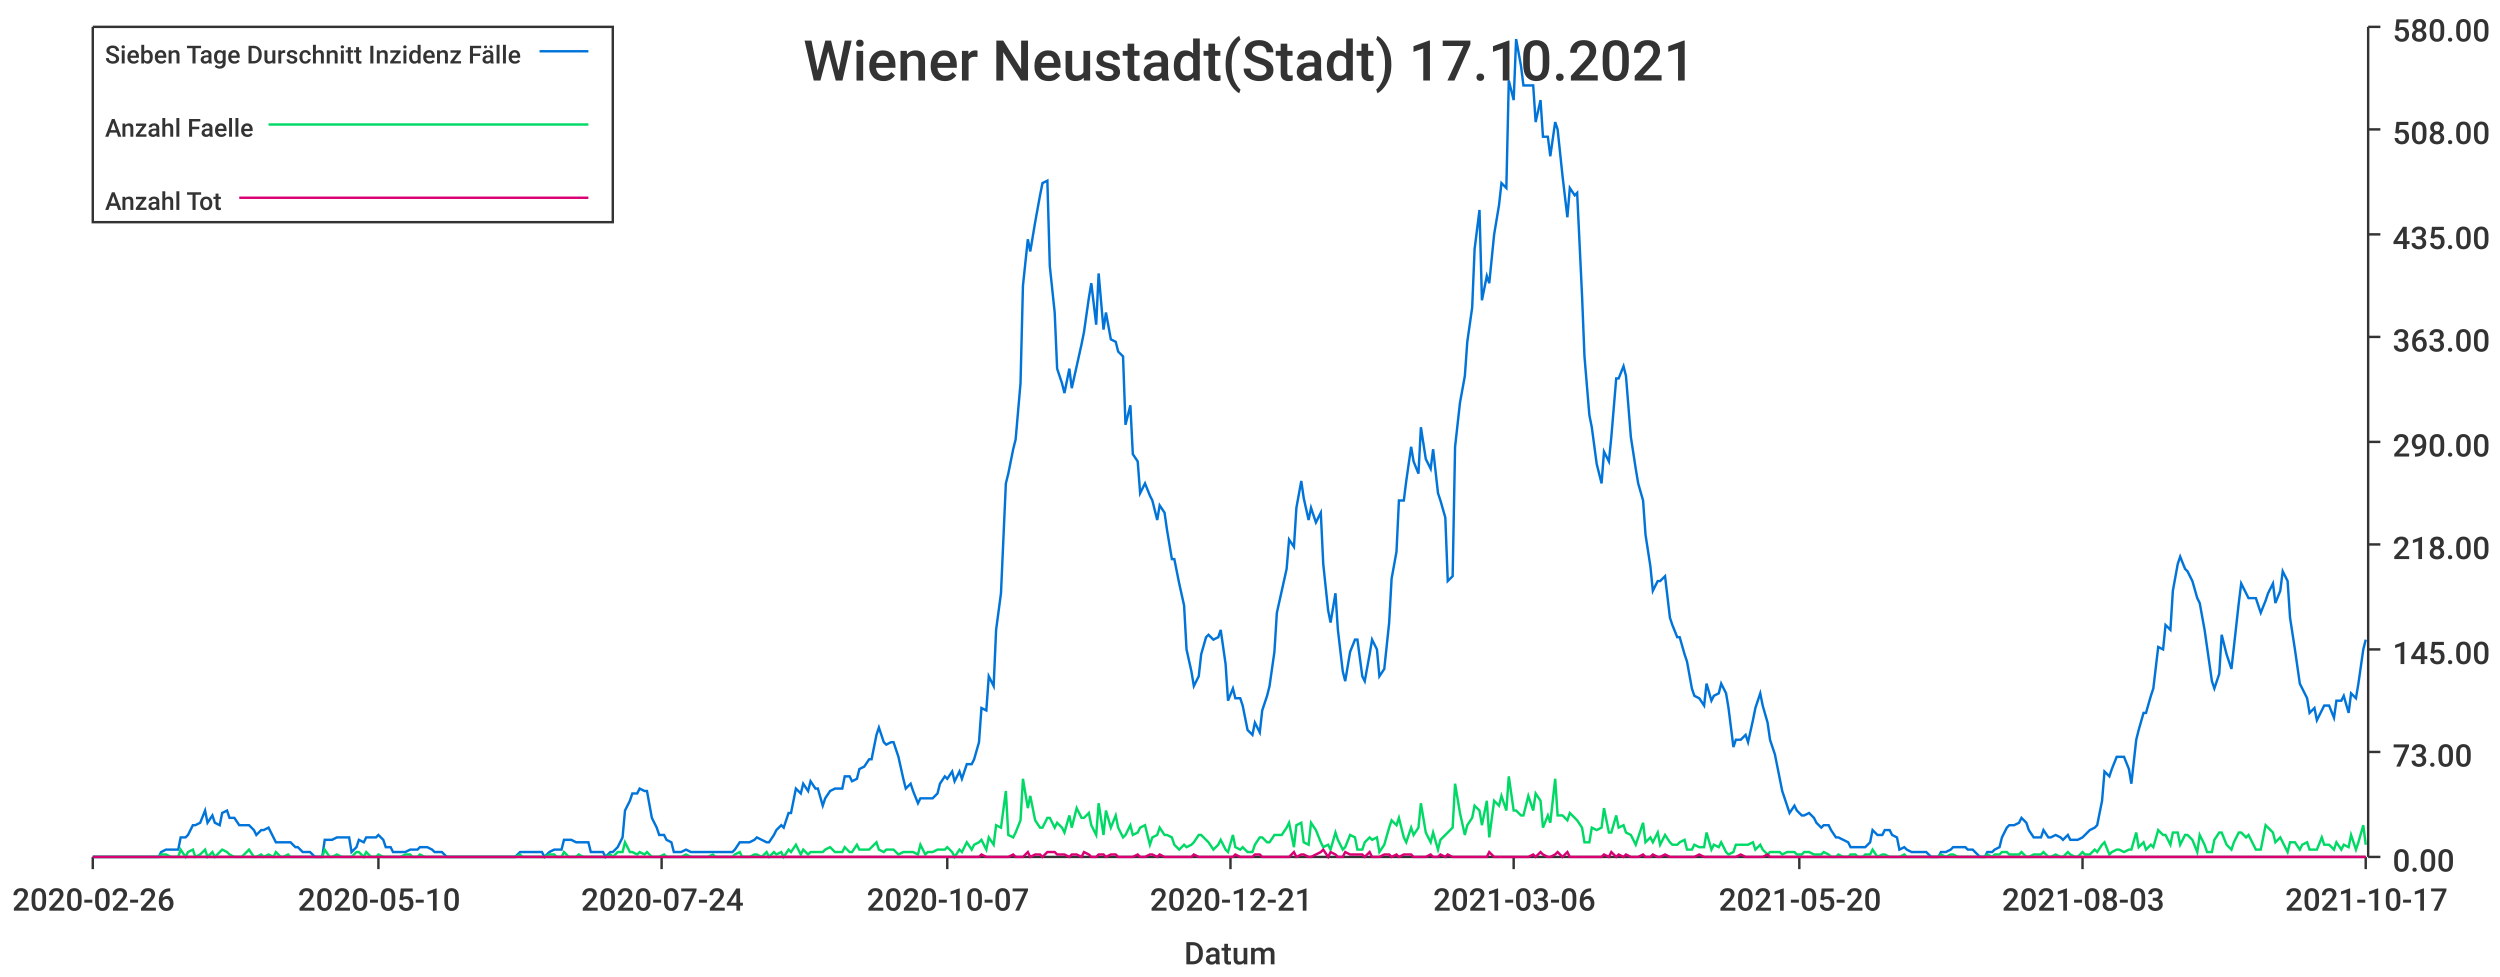
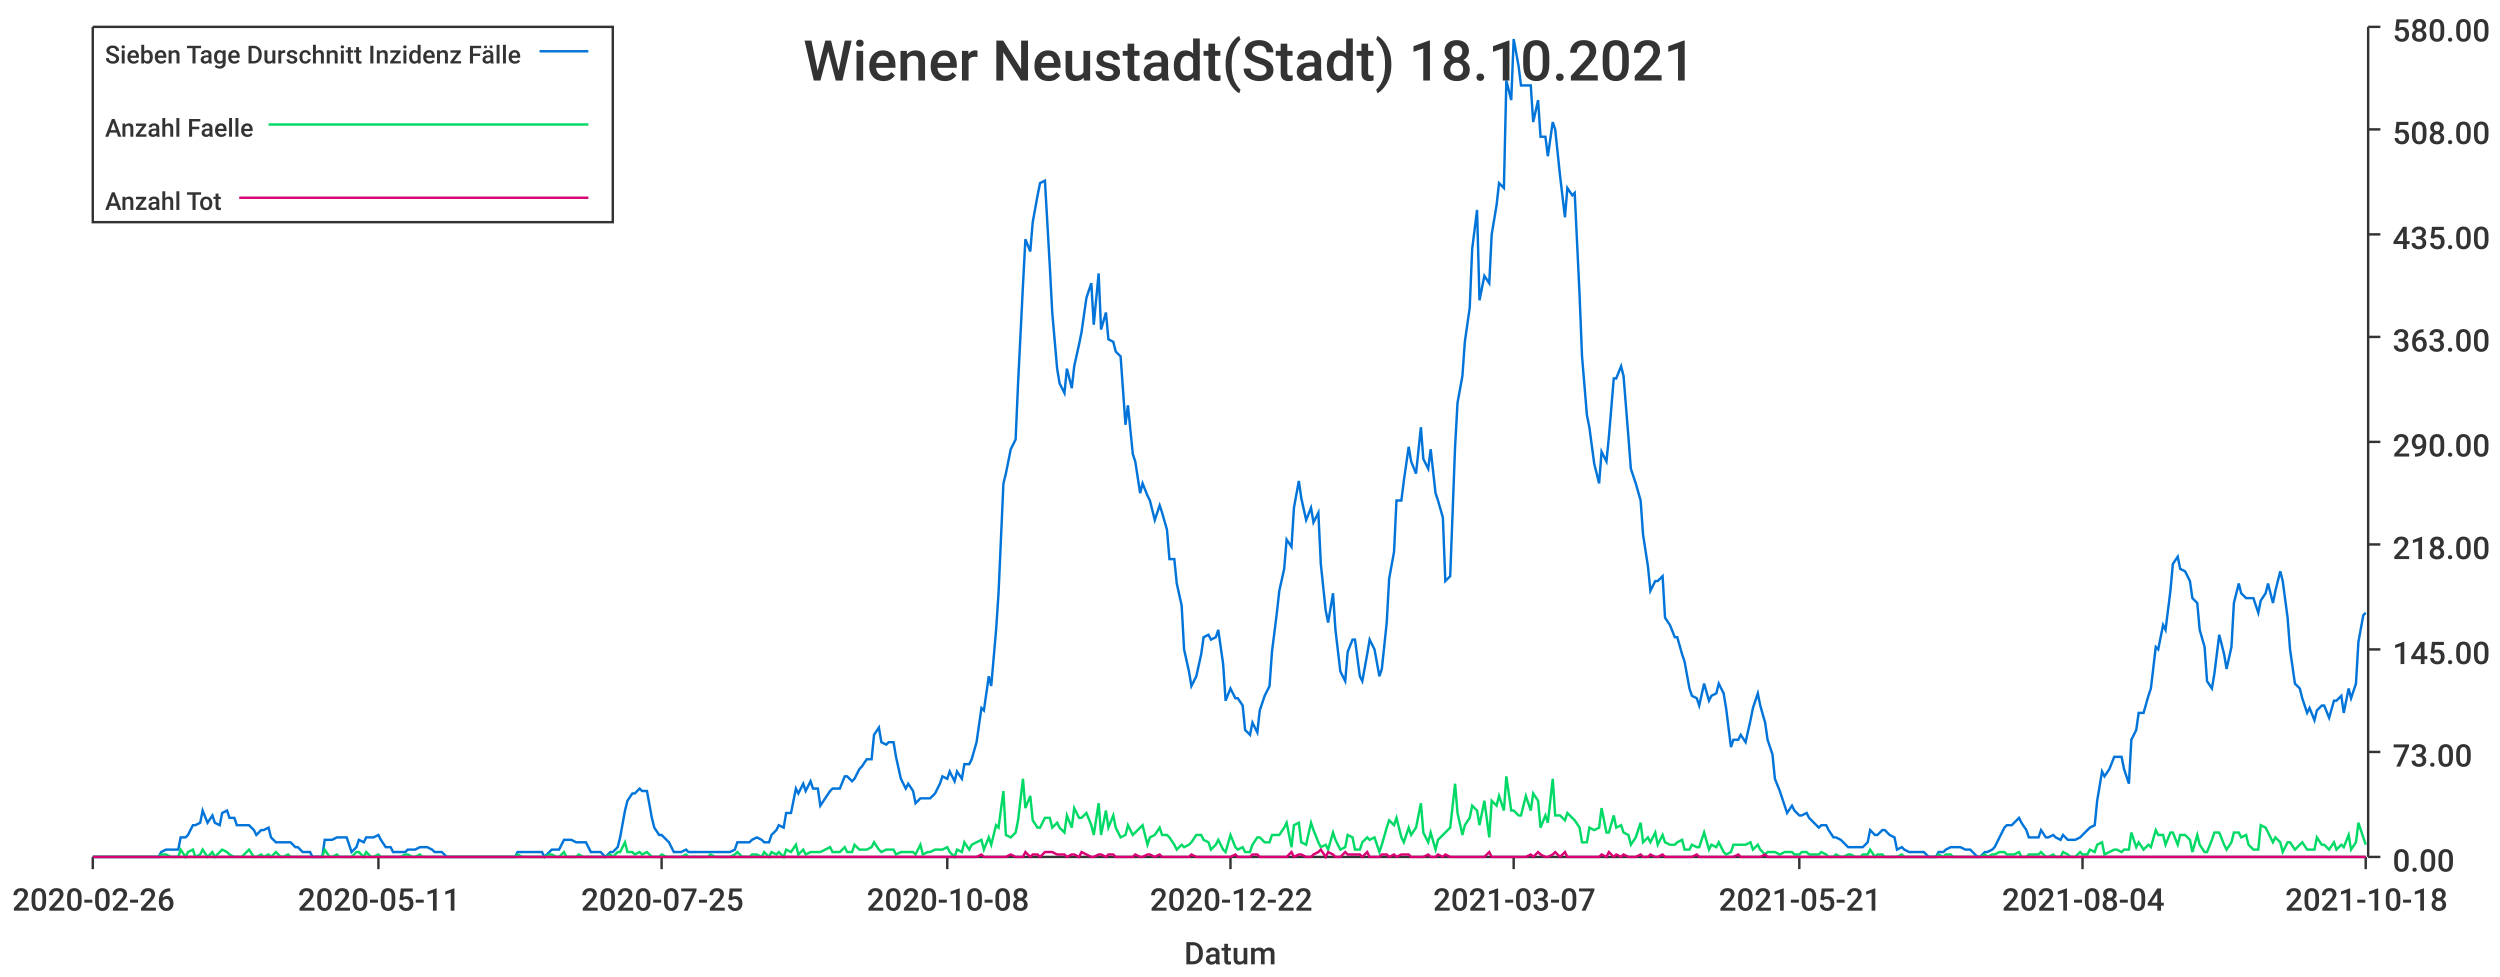
<svg xmlns="http://www.w3.org/2000/svg" width="1024" height="400">\n<path d="M 0 0 L 1024 0 L 1024 400 L 0 400 L 0 0" style="stroke-width:0;stroke:rgba(255,255,255,1.0);fill:rgba(255,255,255,1.0)" />
  <path d="M 38 11 L 969 11 L 969 351 L 38 351 L 38 11" style="stroke-width:0;stroke:rgba(255,255,255,1.0);fill:rgba(255,255,255,1.0)" />
  <path d="M 38 351 L 969 351" style="stroke-width:1;stroke:rgba(51,51,51,1.0);fill:none" />
  <path d="M 38 351 L 38 356" style="stroke-width:1;stroke:rgba(51,51,51,1.0);fill:none" />
  <text x="5" y="373" style="stroke-width:0;stroke:none;fill:rgba(51,51,51,1.0);font-size:12.8px;font-family:'Roboto Medium',sans-serif">2020-02-26</text>
  <path d="M 155 351 L 155 356" style="stroke-width:1;stroke:rgba(51,51,51,1.0);fill:none" />
-   <text x="122" y="373" style="stroke-width:0;stroke:none;fill:rgba(51,51,51,1.0);font-size:12.8px;font-family:'Roboto Medium',sans-serif">2020-05-10</text>
+   <text x="122" y="373" style="stroke-width:0;stroke:none;fill:rgba(51,51,51,1.0);font-size:12.8px;font-family:'Roboto Medium',sans-serif">2020-05-11</text>
  <path d="M 271 351 L 271 356" style="stroke-width:1;stroke:rgba(51,51,51,1.0);fill:none" />
-   <text x="238" y="373" style="stroke-width:0;stroke:none;fill:rgba(51,51,51,1.0);font-size:12.8px;font-family:'Roboto Medium',sans-serif">2020-07-24</text>
+   <text x="238" y="373" style="stroke-width:0;stroke:none;fill:rgba(51,51,51,1.0);font-size:12.8px;font-family:'Roboto Medium',sans-serif">2020-07-25</text>
  <path d="M 388 351 L 388 356" style="stroke-width:1;stroke:rgba(51,51,51,1.0);fill:none" />
-   <text x="355" y="373" style="stroke-width:0;stroke:none;fill:rgba(51,51,51,1.0);font-size:12.8px;font-family:'Roboto Medium',sans-serif">2020-10-07</text>
+   <text x="355" y="373" style="stroke-width:0;stroke:none;fill:rgba(51,51,51,1.0);font-size:12.8px;font-family:'Roboto Medium',sans-serif">2020-10-08</text>
  <path d="M 504 351 L 504 356" style="stroke-width:1;stroke:rgba(51,51,51,1.0);fill:none" />
-   <text x="471" y="373" style="stroke-width:0;stroke:none;fill:rgba(51,51,51,1.0);font-size:12.8px;font-family:'Roboto Medium',sans-serif">2020-12-21</text>
+   <text x="471" y="373" style="stroke-width:0;stroke:none;fill:rgba(51,51,51,1.0);font-size:12.8px;font-family:'Roboto Medium',sans-serif">2020-12-22</text>
  <path d="M 620 351 L 620 356" style="stroke-width:1;stroke:rgba(51,51,51,1.0);fill:none" />
-   <text x="587" y="373" style="stroke-width:0;stroke:none;fill:rgba(51,51,51,1.0);font-size:12.8px;font-family:'Roboto Medium',sans-serif">2021-03-06</text>
+   <text x="587" y="373" style="stroke-width:0;stroke:none;fill:rgba(51,51,51,1.0);font-size:12.8px;font-family:'Roboto Medium',sans-serif">2021-03-07</text>
  <path d="M 737 351 L 737 356" style="stroke-width:1;stroke:rgba(51,51,51,1.0);fill:none" />
-   <text x="704" y="373" style="stroke-width:0;stroke:none;fill:rgba(51,51,51,1.0);font-size:12.8px;font-family:'Roboto Medium',sans-serif">2021-05-20</text>
+   <text x="704" y="373" style="stroke-width:0;stroke:none;fill:rgba(51,51,51,1.0);font-size:12.8px;font-family:'Roboto Medium',sans-serif">2021-05-21</text>
  <path d="M 853 351 L 853 356" style="stroke-width:1;stroke:rgba(51,51,51,1.0);fill:none" />
-   <text x="820" y="373" style="stroke-width:0;stroke:none;fill:rgba(51,51,51,1.0);font-size:12.8px;font-family:'Roboto Medium',sans-serif">2021-08-03</text>
+   <text x="820" y="373" style="stroke-width:0;stroke:none;fill:rgba(51,51,51,1.0);font-size:12.8px;font-family:'Roboto Medium',sans-serif">2021-08-04</text>
  <path d="M 969 351 L 969 356" style="stroke-width:1;stroke:rgba(51,51,51,1.0);fill:none" />
-   <text x="936" y="373" style="stroke-width:0;stroke:none;fill:rgba(51,51,51,1.0);font-size:12.8px;font-family:'Roboto Medium',sans-serif">2021-10-17</text>
+   <text x="936" y="373" style="stroke-width:0;stroke:none;fill:rgba(51,51,51,1.0);font-size:12.8px;font-family:'Roboto Medium',sans-serif">2021-10-18</text>
  <text x="485" y="395" style="stroke-width:0;stroke:none;fill:rgba(51,51,51,1.0);font-size:12.8px;font-family:'Roboto Medium',sans-serif">Datum</text>
  <path d="M 970 351 L 970 11" style="stroke-width:1;stroke:rgba(51,51,51,1.0);fill:none" />
  <path d="M 970 351 L 975 351" style="stroke-width:1;stroke:rgba(51,51,51,1.0);fill:none" />
  <text x="980" y="357" style="stroke-width:0;stroke:none;fill:rgba(51,51,51,1.0);font-size:12.8px;font-family:'Roboto Medium',sans-serif">0.00</text>
  <path d="M 970 308 L 975 308" style="stroke-width:1;stroke:rgba(51,51,51,1.0);fill:none" />
  <text x="980" y="314" style="stroke-width:0;stroke:none;fill:rgba(51,51,51,1.0);font-size:12.8px;font-family:'Roboto Medium',sans-serif">73.00</text>
  <path d="M 970 266 L 975 266" style="stroke-width:1;stroke:rgba(51,51,51,1.0);fill:none" />
  <text x="980" y="272" style="stroke-width:0;stroke:none;fill:rgba(51,51,51,1.0);font-size:12.8px;font-family:'Roboto Medium',sans-serif">145.00</text>
  <path d="M 970 223 L 975 223" style="stroke-width:1;stroke:rgba(51,51,51,1.0);fill:none" />
  <text x="980" y="229" style="stroke-width:0;stroke:none;fill:rgba(51,51,51,1.0);font-size:12.8px;font-family:'Roboto Medium',sans-serif">218.00</text>
  <path d="M 970 181 L 975 181" style="stroke-width:1;stroke:rgba(51,51,51,1.0);fill:none" />
  <text x="980" y="187" style="stroke-width:0;stroke:none;fill:rgba(51,51,51,1.0);font-size:12.8px;font-family:'Roboto Medium',sans-serif">290.00</text>
  <path d="M 970 138 L 975 138" style="stroke-width:1;stroke:rgba(51,51,51,1.0);fill:none" />
  <text x="980" y="144" style="stroke-width:0;stroke:none;fill:rgba(51,51,51,1.0);font-size:12.8px;font-family:'Roboto Medium',sans-serif">363.00</text>
  <path d="M 970 96 L 975 96" style="stroke-width:1;stroke:rgba(51,51,51,1.0);fill:none" />
  <text x="980" y="102" style="stroke-width:0;stroke:none;fill:rgba(51,51,51,1.0);font-size:12.8px;font-family:'Roboto Medium',sans-serif">435.00</text>
  <path d="M 970 53 L 975 53" style="stroke-width:1;stroke:rgba(51,51,51,1.0);fill:none" />
  <text x="980" y="59" style="stroke-width:0;stroke:none;fill:rgba(51,51,51,1.0);font-size:12.8px;font-family:'Roboto Medium',sans-serif">508.00</text>
  <path d="M 970 11 L 975 11" style="stroke-width:1;stroke:rgba(51,51,51,1.0);fill:none" />
  <text x="980" y="17" style="stroke-width:0;stroke:none;fill:rgba(51,51,51,1.0);font-size:12.8px;font-family:'Roboto Medium',sans-serif">580.00</text>
-   <path d="M 38 351 L 40 351 L 42 351 L 43 351 L 45 351 L 46 351 L 48 351 L 49 351 L 51 351 L 52 351 L 54 351 L 56 351 L 57 351 L 59 351 L 60 351 L 62 351 L 63 351 L 65 351 L 66 349 L 68 348 L 70 348 L 71 348 L 73 348 L 74 343 L 76 343 L 77 342 L 79 338 L 80 338 L 82 337 L 84 332 L 85 337 L 87 334 L 88 337 L 90 338 L 91 333 L 93 332 L 94 335 L 96 335 L 98 338 L 99 338 L 101 338 L 102 338 L 104 340 L 105 342 L 107 340 L 108 340 L 110 339 L 112 343 L 113 345 L 115 345 L 116 345 L 118 345 L 119 345 L 121 347 L 122 347 L 124 349 L 126 349 L 127 349 L 129 351 L 130 351 L 132 351 L 133 344 L 135 344 L 136 344 L 138 343 L 140 343 L 141 343 L 143 343 L 144 349 L 146 347 L 147 344 L 149 345 L 150 343 L 152 343 L 154 343 L 155 342 L 157 344 L 158 347 L 160 347 L 161 349 L 163 349 L 164 349 L 166 349 L 168 348 L 169 348 L 171 348 L 172 347 L 174 347 L 175 347 L 177 348 L 178 349 L 180 349 L 181 349 L 183 351 L 185 351 L 186 351 L 188 351 L 189 351 L 191 351 L 192 351 L 194 351 L 195 351 L 197 351 L 199 351 L 200 351 L 202 351 L 203 351 L 205 351 L 206 351 L 208 351 L 209 351 L 211 351 L 213 349 L 214 349 L 216 349 L 217 349 L 219 349 L 220 349 L 222 349 L 223 351 L 225 349 L 227 348 L 228 348 L 230 348 L 231 344 L 233 344 L 234 344 L 236 345 L 237 345 L 239 345 L 241 345 L 242 349 L 244 349 L 245 349 L 247 349 L 248 351 L 250 349 L 251 349 L 253 347 L 255 343 L 256 332 L 258 328 L 259 325 L 261 325 L 262 323 L 264 324 L 265 324 L 267 335 L 269 339 L 270 342 L 272 342 L 273 344 L 275 345 L 276 349 L 278 349 L 279 349 L 281 348 L 283 349 L 284 349 L 286 349 L 287 349 L 289 349 L 290 349 L 292 349 L 293 349 L 295 349 L 297 349 L 298 349 L 300 349 L 301 348 L 303 345 L 304 345 L 306 345 L 307 345 L 309 344 L 310 343 L 312 344 L 314 345 L 315 345 L 317 342 L 318 340 L 320 338 L 321 339 L 323 333 L 324 333 L 326 323 L 328 325 L 329 321 L 331 324 L 332 320 L 334 323 L 335 323 L 337 330 L 338 327 L 340 324 L 342 323 L 343 323 L 345 323 L 346 318 L 348 318 L 349 320 L 351 319 L 352 315 L 354 314 L 356 311 L 357 311 L 359 301 L 360 298 L 362 304 L 363 305 L 365 304 L 366 304 L 368 310 L 370 319 L 371 323 L 373 321 L 374 324 L 376 329 L 377 327 L 379 327 L 380 327 L 382 327 L 384 325 L 385 321 L 387 318 L 388 319 L 390 316 L 391 320 L 393 316 L 394 319 L 396 313 L 398 313 L 399 311 L 401 304 L 402 290 L 404 291 L 405 277 L 407 281 L 408 258 L 410 243 L 412 198 L 413 194 L 415 184 L 416 180 L 418 157 L 419 117 L 421 98 L 422 103 L 424 91 L 426 80 L 427 75 L 429 74 L 430 109 L 432 128 L 433 151 L 435 157 L 436 161 L 438 151 L 439 159 L 441 150 L 443 141 L 444 136 L 446 122 L 447 116 L 449 133 L 450 112 L 452 135 L 453 128 L 455 139 L 457 140 L 458 144 L 460 146 L 461 174 L 463 166 L 464 186 L 466 189 L 467 202 L 469 198 L 471 203 L 472 205 L 474 213 L 475 207 L 477 210 L 478 217 L 480 229 L 481 229 L 483 239 L 485 248 L 486 266 L 488 275 L 489 281 L 491 277 L 492 268 L 494 261 L 495 260 L 497 262 L 499 261 L 500 258 L 502 272 L 503 287 L 505 282 L 506 286 L 508 286 L 509 289 L 511 299 L 513 301 L 514 296 L 516 300 L 517 291 L 519 285 L 520 281 L 522 267 L 523 251 L 525 242 L 527 233 L 528 221 L 530 224 L 531 208 L 533 197 L 534 204 L 536 213 L 537 208 L 539 214 L 541 210 L 542 231 L 544 250 L 545 255 L 547 243 L 548 258 L 550 275 L 551 279 L 553 267 L 555 262 L 556 262 L 558 277 L 559 279 L 561 268 L 562 262 L 564 266 L 565 277 L 567 274 L 569 255 L 570 237 L 572 226 L 573 205 L 575 205 L 576 197 L 578 183 L 579 189 L 581 194 L 582 175 L 584 188 L 586 192 L 587 184 L 589 202 L 590 205 L 592 212 L 593 238 L 595 236 L 596 183 L 598 165 L 600 154 L 601 140 L 603 126 L 604 102 L 606 86 L 607 123 L 609 113 L 610 116 L 612 96 L 614 84 L 615 75 L 617 77 L 618 33 L 620 41 L 621 16 L 623 27 L 624 35 L 626 35 L 628 35 L 629 50 L 631 41 L 632 56 L 634 56 L 635 64 L 637 50 L 638 53 L 640 72 L 642 89 L 643 77 L 645 80 L 646 79 L 648 121 L 649 146 L 651 170 L 652 175 L 654 190 L 656 198 L 657 185 L 659 189 L 660 179 L 662 155 L 663 155 L 665 150 L 666 154 L 668 179 L 670 192 L 671 198 L 673 205 L 674 219 L 676 232 L 677 242 L 679 238 L 680 238 L 682 236 L 684 253 L 685 256 L 687 261 L 688 261 L 690 268 L 691 271 L 693 282 L 694 285 L 696 286 L 698 289 L 699 280 L 701 287 L 702 285 L 704 284 L 705 280 L 707 284 L 708 290 L 710 306 L 711 303 L 713 303 L 715 301 L 716 304 L 718 295 L 719 290 L 721 284 L 722 289 L 724 296 L 725 303 L 727 309 L 729 319 L 730 324 L 732 330 L 733 333 L 735 330 L 736 332 L 738 334 L 739 334 L 741 333 L 743 335 L 744 337 L 746 339 L 747 338 L 749 338 L 750 340 L 752 343 L 753 343 L 755 344 L 757 345 L 758 347 L 760 347 L 761 347 L 763 347 L 764 347 L 766 345 L 767 340 L 769 342 L 771 342 L 772 340 L 774 340 L 775 342 L 777 343 L 778 348 L 780 347 L 781 348 L 783 349 L 785 349 L 786 349 L 788 349 L 789 349 L 791 351 L 792 351 L 794 351 L 795 349 L 797 349 L 799 348 L 800 347 L 802 347 L 803 347 L 805 347 L 806 348 L 808 348 L 809 349 L 811 351 L 813 351 L 814 349 L 816 349 L 817 348 L 819 347 L 820 343 L 822 339 L 823 338 L 825 338 L 827 337 L 828 335 L 830 337 L 831 340 L 833 343 L 834 343 L 836 343 L 837 340 L 839 343 L 840 343 L 842 342 L 844 343 L 845 344 L 847 342 L 848 344 L 850 344 L 851 344 L 853 343 L 854 342 L 856 340 L 858 339 L 859 338 L 861 328 L 862 316 L 864 318 L 865 315 L 867 310 L 868 310 L 870 310 L 872 315 L 873 321 L 875 303 L 876 299 L 878 292 L 879 292 L 881 285 L 882 282 L 884 265 L 886 266 L 887 256 L 889 258 L 890 242 L 892 231 L 893 228 L 895 233 L 896 234 L 898 238 L 900 245 L 901 247 L 903 258 L 904 265 L 906 279 L 907 282 L 909 276 L 910 260 L 912 268 L 914 274 L 915 265 L 917 247 L 918 239 L 920 243 L 921 245 L 923 245 L 924 245 L 926 251 L 928 246 L 929 243 L 931 239 L 932 247 L 934 242 L 935 234 L 937 238 L 938 253 L 940 266 L 942 280 L 943 282 L 945 286 L 946 292 L 948 290 L 949 295 L 951 291 L 952 289 L 954 289 L 956 294 L 957 287 L 959 287 L 960 285 L 962 292 L 963 284 L 965 286 L 966 280 L 968 266 L 969 262" style="stroke-width:1;stroke:rgba(0,116,217,1.0);fill:none" />
-   <path d="M 38 351 L 40 351 L 42 351 L 43 351 L 45 351 L 46 351 L 48 351 L 49 351 L 51 351 L 52 351 L 54 351 L 56 351 L 57 351 L 59 351 L 60 351 L 62 351 L 63 351 L 65 351 L 66 350 L 68 350 L 70 351 L 71 351 L 73 351 L 74 348 L 76 351 L 77 349 L 79 348 L 80 351 L 82 350 L 84 348 L 85 351 L 87 349 L 88 351 L 90 349 L 91 348 L 93 349 L 94 350 L 96 351 L 98 351 L 99 351 L 101 349 L 102 348 L 104 351 L 105 351 L 107 350 L 108 351 L 110 350 L 112 351 L 113 349 L 115 351 L 116 351 L 118 350 L 119 351 L 121 351 L 122 351 L 124 351 L 126 351 L 127 351 L 129 351 L 130 351 L 132 351 L 133 348 L 135 351 L 136 351 L 138 350 L 140 351 L 141 351 L 143 351 L 144 351 L 146 349 L 147 349 L 149 351 L 150 349 L 152 351 L 154 351 L 155 350 L 157 351 L 158 351 L 160 351 L 161 351 L 163 351 L 164 351 L 166 350 L 168 350 L 169 351 L 171 351 L 172 350 L 174 351 L 175 351 L 177 351 L 178 351 L 180 351 L 181 351 L 183 351 L 185 351 L 186 351 L 188 351 L 189 351 L 191 351 L 192 351 L 194 351 L 195 351 L 197 351 L 199 351 L 200 351 L 202 351 L 203 351 L 205 351 L 206 351 L 208 351 L 209 351 L 211 351 L 213 350 L 214 351 L 216 351 L 217 351 L 219 351 L 220 351 L 222 351 L 223 351 L 225 350 L 227 350 L 228 351 L 230 351 L 231 349 L 233 351 L 234 351 L 236 351 L 237 350 L 239 351 L 241 351 L 242 351 L 244 351 L 245 351 L 247 351 L 248 351 L 250 350 L 251 351 L 253 349 L 255 349 L 256 345 L 258 349 L 259 349 L 261 350 L 262 349 L 264 350 L 265 349 L 267 351 L 269 351 L 270 351 L 272 350 L 273 351 L 275 351 L 276 351 L 278 351 L 279 351 L 281 350 L 283 351 L 284 351 L 286 351 L 287 351 L 289 351 L 290 351 L 292 350 L 293 351 L 295 351 L 297 351 L 298 351 L 300 351 L 301 350 L 303 349 L 304 351 L 306 351 L 307 351 L 309 350 L 310 350 L 312 351 L 314 349 L 315 351 L 317 349 L 318 350 L 320 349 L 321 351 L 323 348 L 324 349 L 326 346 L 328 350 L 329 348 L 331 350 L 332 349 L 334 349 L 335 349 L 337 349 L 338 348 L 340 347 L 342 349 L 343 349 L 345 349 L 346 347 L 348 349 L 349 349 L 351 346 L 352 348 L 354 348 L 356 348 L 357 347 L 359 345 L 360 348 L 362 349 L 363 348 L 365 348 L 366 348 L 368 350 L 370 349 L 371 349 L 373 349 L 374 349 L 376 350 L 377 346 L 379 350 L 380 349 L 382 349 L 384 348 L 385 348 L 387 348 L 388 347 L 390 349 L 391 351 L 393 348 L 394 349 L 396 345 L 398 348 L 399 346 L 401 345 L 402 344 L 404 348 L 405 343 L 407 346 L 408 338 L 410 339 L 412 324 L 413 342 L 415 343 L 416 341 L 418 336 L 419 319 L 421 331 L 422 326 L 424 336 L 426 339 L 427 339 L 429 335 L 430 335 L 432 339 L 433 337 L 435 339 L 436 341 L 438 334 L 439 339 L 441 331 L 443 335 L 444 335 L 446 333 L 447 338 L 449 342 L 450 329 L 452 342 L 453 332 L 455 339 L 457 334 L 458 339 L 460 343 L 461 342 L 463 338 L 464 342 L 466 341 L 467 339 L 469 338 L 471 346 L 472 343 L 474 342 L 475 339 L 477 342 L 478 342 L 480 343 L 481 346 L 483 348 L 485 346 L 486 347 L 488 346 L 489 345 L 491 342 L 492 342 L 494 344 L 495 345 L 497 348 L 499 346 L 500 344 L 502 348 L 503 349 L 505 342 L 506 347 L 508 348 L 509 347 L 511 349 L 513 349 L 514 346 L 516 343 L 517 343 L 519 345 L 520 345 L 522 342 L 523 342 L 525 342 L 527 339 L 528 337 L 530 347 L 531 338 L 533 337 L 534 345 L 536 346 L 537 337 L 539 340 L 541 345 L 542 347 L 544 346 L 545 348 L 547 341 L 548 344 L 550 348 L 551 347 L 553 342 L 555 343 L 556 348 L 558 348 L 559 345 L 561 343 L 562 344 L 564 343 L 565 349 L 567 346 L 569 339 L 570 336 L 572 338 L 573 335 L 575 343 L 576 345 L 578 339 L 579 342 L 581 339 L 582 329 L 584 341 L 586 345 L 587 341 L 589 348 L 590 344 L 592 342 L 593 341 L 595 339 L 596 321 L 598 333 L 600 342 L 601 338 L 603 335 L 604 330 L 606 332 L 607 338 L 609 328 L 610 343 L 612 328 L 614 330 L 615 326 L 617 332 L 618 318 L 620 332 L 621 332 L 623 334 L 624 334 L 626 326 L 628 332 L 629 325 L 631 328 L 632 339 L 634 334 L 635 337 L 637 319 L 638 334 L 640 334 L 642 336 L 643 333 L 645 335 L 646 336 L 648 339 L 649 345 L 651 345 L 652 339 L 654 340 L 656 339 L 657 331 L 659 341 L 660 341 L 662 334 L 663 339 L 665 338 L 666 341 L 668 342 L 670 346 L 671 343 L 673 337 L 674 345 L 676 343 L 677 345 L 679 341 L 680 346 L 682 342 L 684 345 L 685 346 L 687 346 L 688 345 L 690 344 L 691 348 L 693 348 L 694 346 L 696 347 L 698 347 L 699 341 L 701 348 L 702 346 L 704 347 L 705 345 L 707 349 L 708 350 L 710 349 L 711 346 L 713 346 L 715 346 L 716 346 L 718 345 L 719 348 L 721 346 L 722 348 L 724 350 L 725 349 L 727 349 L 729 349 L 730 350 L 732 349 L 733 349 L 735 349 L 736 350 L 738 350 L 739 349 L 741 349 L 743 350 L 744 350 L 746 350 L 747 349 L 749 350 L 750 351 L 752 351 L 753 350 L 755 351 L 757 351 L 758 350 L 760 350 L 761 351 L 763 351 L 764 350 L 766 350 L 767 348 L 769 351 L 771 350 L 772 350 L 774 351 L 775 351 L 777 351 L 778 351 L 780 350 L 781 351 L 783 351 L 785 351 L 786 351 L 788 351 L 789 351 L 791 351 L 792 351 L 794 351 L 795 350 L 797 351 L 799 350 L 800 350 L 802 351 L 803 351 L 805 351 L 806 351 L 808 351 L 809 351 L 811 351 L 813 351 L 814 350 L 816 351 L 817 350 L 819 350 L 820 349 L 822 349 L 823 350 L 825 350 L 827 350 L 828 349 L 830 351 L 831 351 L 833 350 L 834 350 L 836 350 L 837 349 L 839 351 L 840 351 L 842 350 L 844 351 L 845 351 L 847 349 L 848 350 L 850 351 L 851 351 L 853 349 L 854 350 L 856 350 L 858 348 L 859 349 L 861 346 L 862 345 L 864 350 L 865 349 L 867 348 L 868 348 L 870 349 L 872 348 L 873 348 L 875 341 L 876 347 L 878 345 L 879 348 L 881 346 L 882 347 L 884 340 L 886 342 L 887 342 L 889 346 L 890 341 L 892 341 L 893 346 L 895 342 L 896 342 L 898 344 L 900 349 L 901 342 L 903 346 L 904 349 L 906 349 L 907 344 L 909 341 L 910 341 L 912 346 L 914 348 L 915 345 L 917 341 L 918 341 L 920 343 L 921 342 L 923 346 L 924 348 L 926 348 L 928 338 L 929 339 L 931 341 L 932 345 L 934 343 L 935 345 L 937 349 L 938 345 L 940 345 L 942 348 L 943 346 L 945 345 L 946 348 L 948 348 L 949 348 L 951 343 L 952 346 L 954 346 L 956 348 L 957 345 L 959 348 L 960 346 L 962 347 L 963 342 L 965 348 L 966 345 L 968 338 L 969 346" style="stroke-width:1;stroke:rgba(0,217,101,1.0);fill:none" />
-   <path d="M 38 351 L 40 351 L 42 351 L 43 351 L 45 351 L 46 351 L 48 351 L 49 351 L 51 351 L 52 351 L 54 351 L 56 351 L 57 351 L 59 351 L 60 351 L 62 351 L 63 351 L 65 351 L 66 351 L 68 351 L 70 351 L 71 351 L 73 351 L 74 351 L 76 351 L 77 351 L 79 351 L 80 351 L 82 351 L 84 351 L 85 351 L 87 351 L 88 351 L 90 351 L 91 351 L 93 351 L 94 351 L 96 351 L 98 351 L 99 351 L 101 351 L 102 351 L 104 351 L 105 351 L 107 351 L 108 351 L 110 351 L 112 351 L 113 351 L 115 351 L 116 351 L 118 351 L 119 351 L 121 351 L 122 351 L 124 351 L 126 351 L 127 351 L 129 351 L 130 351 L 132 351 L 133 351 L 135 351 L 136 351 L 138 351 L 140 351 L 141 351 L 143 351 L 144 351 L 146 351 L 147 351 L 149 351 L 150 351 L 152 351 L 154 351 L 155 351 L 157 351 L 158 351 L 160 351 L 161 351 L 163 351 L 164 351 L 166 351 L 168 351 L 169 351 L 171 351 L 172 351 L 174 351 L 175 351 L 177 351 L 178 351 L 180 351 L 181 351 L 183 351 L 185 351 L 186 351 L 188 351 L 189 351 L 191 351 L 192 351 L 194 351 L 195 351 L 197 351 L 199 351 L 200 351 L 202 351 L 203 351 L 205 351 L 206 351 L 208 351 L 209 351 L 211 351 L 213 351 L 214 351 L 216 351 L 217 351 L 219 351 L 220 351 L 222 351 L 223 351 L 225 351 L 227 351 L 228 351 L 230 351 L 231 351 L 233 351 L 234 351 L 236 351 L 237 351 L 239 351 L 241 351 L 242 351 L 244 351 L 245 351 L 247 351 L 248 351 L 250 351 L 251 351 L 253 351 L 255 351 L 256 351 L 258 351 L 259 351 L 261 351 L 262 351 L 264 351 L 265 351 L 267 351 L 269 351 L 270 351 L 272 351 L 273 351 L 275 351 L 276 351 L 278 351 L 279 351 L 281 351 L 283 351 L 284 351 L 286 351 L 287 351 L 289 351 L 290 351 L 292 351 L 293 351 L 295 351 L 297 351 L 298 351 L 300 351 L 301 351 L 303 351 L 304 351 L 306 351 L 307 351 L 309 351 L 310 351 L 312 351 L 314 351 L 315 351 L 317 351 L 318 351 L 320 351 L 321 351 L 323 351 L 324 351 L 326 351 L 328 351 L 329 351 L 331 351 L 332 351 L 334 351 L 335 351 L 337 351 L 338 351 L 340 351 L 342 351 L 343 351 L 345 351 L 346 351 L 348 351 L 349 351 L 351 351 L 352 351 L 354 351 L 356 351 L 357 351 L 359 351 L 360 351 L 362 351 L 363 351 L 365 351 L 366 351 L 368 351 L 370 351 L 371 351 L 373 351 L 374 351 L 376 351 L 377 351 L 379 351 L 380 351 L 382 351 L 384 351 L 385 351 L 387 351 L 388 351 L 390 351 L 391 351 L 393 351 L 394 351 L 396 351 L 398 351 L 399 351 L 401 351 L 402 350 L 404 351 L 405 351 L 407 351 L 408 351 L 410 351 L 412 351 L 413 351 L 415 350 L 416 351 L 418 351 L 419 351 L 421 349 L 422 351 L 424 350 L 426 350 L 427 351 L 429 349 L 430 349 L 432 349 L 433 350 L 435 350 L 436 350 L 438 351 L 439 350 L 441 350 L 443 351 L 444 349 L 446 350 L 447 351 L 449 351 L 450 350 L 452 350 L 453 351 L 455 350 L 457 350 L 458 351 L 460 351 L 461 351 L 463 351 L 464 351 L 466 350 L 467 351 L 469 351 L 471 350 L 472 350 L 474 351 L 475 350 L 477 351 L 478 351 L 480 351 L 481 351 L 483 351 L 485 351 L 486 351 L 488 351 L 489 350 L 491 351 L 492 351 L 494 351 L 495 351 L 497 351 L 499 351 L 500 351 L 502 351 L 503 351 L 505 351 L 506 350 L 508 351 L 509 351 L 511 351 L 513 351 L 514 350 L 516 350 L 517 351 L 519 351 L 520 351 L 522 351 L 523 351 L 525 351 L 527 351 L 528 351 L 530 349 L 531 351 L 533 350 L 534 350 L 536 351 L 537 351 L 539 350 L 541 349 L 542 348 L 544 351 L 545 349 L 547 350 L 548 351 L 550 351 L 551 349 L 553 350 L 555 350 L 556 350 L 558 350 L 559 351 L 561 349 L 562 351 L 564 351 L 565 351 L 567 350 L 569 350 L 570 351 L 572 350 L 573 351 L 575 350 L 576 350 L 578 350 L 579 351 L 581 351 L 582 351 L 584 351 L 586 350 L 587 351 L 589 351 L 590 350 L 592 351 L 593 350 L 595 351 L 596 351 L 598 351 L 600 351 L 601 351 L 603 351 L 604 351 L 606 351 L 607 351 L 609 351 L 610 349 L 612 351 L 614 351 L 615 351 L 617 351 L 618 351 L 620 351 L 621 351 L 623 351 L 624 351 L 626 351 L 628 350 L 629 351 L 631 349 L 632 350 L 634 351 L 635 351 L 637 350 L 638 349 L 640 351 L 642 349 L 643 351 L 645 351 L 646 351 L 648 351 L 649 351 L 651 351 L 652 351 L 654 351 L 656 351 L 657 350 L 659 351 L 660 349 L 662 351 L 663 350 L 665 351 L 666 350 L 668 351 L 670 351 L 671 351 L 673 350 L 674 351 L 676 351 L 677 350 L 679 351 L 680 351 L 682 350 L 684 351 L 685 351 L 687 351 L 688 351 L 690 351 L 691 351 L 693 351 L 694 351 L 696 350 L 698 351 L 699 351 L 701 351 L 702 351 L 704 351 L 705 351 L 707 351 L 708 351 L 710 351 L 711 351 L 713 350 L 715 351 L 716 351 L 718 351 L 719 351 L 721 351 L 722 351 L 724 350 L 725 351 L 727 351 L 729 351 L 730 351 L 732 351 L 733 351 L 735 351 L 736 351 L 738 351 L 739 351 L 741 351 L 743 351 L 744 351 L 746 351 L 747 351 L 749 351 L 750 351 L 752 351 L 753 351 L 755 351 L 757 351 L 758 351 L 760 351 L 761 351 L 763 351 L 764 351 L 766 351 L 767 351 L 769 351 L 771 351 L 772 351 L 774 351 L 775 351 L 777 351 L 778 351 L 780 351 L 781 351 L 783 351 L 785 351 L 786 351 L 788 351 L 789 351 L 791 351 L 792 351 L 794 351 L 795 351 L 797 351 L 799 351 L 800 351 L 802 351 L 803 351 L 805 351 L 806 351 L 808 351 L 809 351 L 811 351 L 813 351 L 814 351 L 816 351 L 817 351 L 819 351 L 820 351 L 822 351 L 823 351 L 825 351 L 827 351 L 828 351 L 830 351 L 831 351 L 833 351 L 834 351 L 836 351 L 837 351 L 839 351 L 840 351 L 842 351 L 844 351 L 845 351 L 847 351 L 848 351 L 850 351 L 851 351 L 853 351 L 854 351 L 856 351 L 858 351 L 859 351 L 861 351 L 862 351 L 864 351 L 865 351 L 867 351 L 868 351 L 870 351 L 872 351 L 873 351 L 875 351 L 876 351 L 878 351 L 879 351 L 881 351 L 882 351 L 884 351 L 886 351 L 887 351 L 889 351 L 890 351 L 892 351 L 893 351 L 895 351 L 896 351 L 898 351 L 900 351 L 901 351 L 903 351 L 904 351 L 906 351 L 907 351 L 909 351 L 910 351 L 912 351 L 914 351 L 915 351 L 917 351 L 918 351 L 920 351 L 921 351 L 923 351 L 924 351 L 926 351 L 928 351 L 929 351 L 931 351 L 932 351 L 934 351 L 935 351 L 937 351 L 938 351 L 940 351 L 942 351 L 943 351 L 945 351 L 946 351 L 948 351 L 949 351 L 951 351 L 952 351 L 954 351 L 956 351 L 957 351 L 959 351 L 960 351 L 962 351 L 963 351 L 965 351 L 966 351 L 968 351 L 969 351" style="stroke-width:1;stroke:rgba(217,0,116,1.0);fill:none" />
-   <text x="329" y="33" style="stroke-width:0;stroke:none;fill:rgba(51,51,51,1.0);font-size:23.0px;font-family:'Roboto Medium',sans-serif">Wiener Neustadt(Stadt) 17.10.2021</text>
+   <path d="M 38 351 L 40 351 L 42 351 L 43 351 L 45 351 L 46 351 L 48 351 L 49 351 L 51 351 L 52 351 L 54 351 L 56 351 L 57 351 L 59 351 L 60 351 L 62 351 L 63 351 L 65 351 L 66 349 L 68 348 L 70 348 L 71 348 L 73 348 L 74 343 L 76 343 L 77 342 L 79 338 L 80 338 L 82 337 L 83 332 L 85 337 L 87 334 L 88 337 L 90 338 L 91 333 L 93 332 L 94 335 L 96 335 L 97 338 L 99 338 L 101 338 L 102 338 L 104 340 L 105 342 L 107 340 L 108 340 L 110 339 L 111 343 L 113 345 L 115 345 L 116 345 L 118 345 L 119 345 L 121 347 L 122 347 L 124 349 L 125 349 L 127 349 L 128 351 L 130 351 L 132 351 L 133 344 L 135 344 L 136 344 L 138 343 L 139 343 L 141 343 L 142 343 L 144 349 L 146 347 L 147 344 L 149 345 L 150 343 L 152 343 L 153 343 L 155 342 L 156 344 L 158 347 L 160 347 L 161 349 L 163 349 L 164 349 L 166 349 L 167 348 L 169 348 L 170 348 L 172 347 L 173 347 L 175 347 L 177 348 L 178 349 L 180 349 L 181 349 L 183 351 L 184 351 L 186 351 L 187 351 L 189 351 L 191 351 L 192 351 L 194 351 L 195 351 L 197 351 L 198 351 L 200 351 L 201 351 L 203 351 L 205 351 L 206 351 L 208 351 L 209 351 L 211 351 L 212 349 L 214 349 L 215 349 L 217 349 L 218 349 L 220 349 L 222 349 L 223 351 L 225 349 L 226 348 L 228 348 L 229 348 L 231 344 L 232 344 L 234 344 L 236 345 L 237 345 L 239 345 L 240 345 L 242 349 L 243 349 L 245 349 L 246 349 L 248 351 L 250 349 L 251 349 L 253 347 L 254 343 L 256 332 L 257 328 L 259 325 L 260 325 L 262 323 L 263 324 L 265 324 L 267 335 L 268 339 L 270 342 L 271 342 L 273 344 L 274 345 L 276 349 L 277 349 L 279 349 L 281 348 L 282 349 L 284 349 L 285 349 L 287 349 L 288 349 L 290 349 L 291 349 L 293 349 L 295 349 L 296 349 L 298 349 L 299 349 L 301 348 L 302 345 L 304 345 L 305 345 L 307 345 L 308 344 L 310 343 L 312 344 L 313 345 L 315 345 L 316 342 L 318 340 L 319 338 L 321 339 L 322 333 L 324 333 L 326 323 L 327 325 L 329 321 L 330 324 L 332 320 L 333 323 L 335 323 L 336 330 L 338 327 L 340 324 L 341 323 L 343 323 L 344 323 L 346 318 L 347 318 L 349 320 L 350 319 L 352 315 L 353 314 L 355 311 L 357 311 L 358 301 L 360 298 L 361 304 L 363 305 L 364 304 L 366 304 L 367 310 L 369 319 L 371 323 L 372 321 L 374 324 L 375 329 L 377 327 L 378 327 L 380 327 L 381 327 L 383 325 L 385 321 L 386 318 L 388 319 L 389 316 L 391 320 L 392 316 L 394 319 L 395 313 L 397 313 L 398 311 L 400 304 L 402 290 L 403 291 L 405 277 L 406 281 L 408 258 L 409 243 L 411 198 L 412 194 L 414 184 L 416 180 L 417 157 L 419 117 L 420 98 L 422 103 L 423 91 L 425 80 L 426 75 L 428 74 L 430 109 L 431 128 L 433 151 L 434 157 L 436 161 L 437 151 L 439 159 L 440 150 L 442 141 L 443 136 L 445 122 L 447 116 L 448 133 L 450 112 L 451 135 L 453 128 L 454 139 L 456 140 L 457 144 L 459 146 L 461 174 L 462 166 L 464 186 L 465 189 L 467 202 L 468 198 L 470 203 L 471 205 L 473 213 L 475 207 L 476 210 L 478 217 L 479 229 L 481 229 L 482 239 L 484 248 L 485 266 L 487 275 L 488 281 L 490 277 L 492 268 L 493 261 L 495 260 L 496 262 L 498 261 L 499 258 L 501 272 L 502 287 L 504 282 L 506 286 L 507 286 L 509 289 L 510 299 L 512 301 L 513 296 L 515 300 L 516 291 L 518 285 L 520 281 L 521 267 L 523 251 L 524 242 L 526 233 L 527 221 L 529 224 L 530 208 L 532 197 L 533 204 L 535 213 L 537 208 L 538 214 L 540 210 L 541 231 L 543 250 L 544 255 L 546 243 L 547 258 L 549 275 L 551 279 L 552 267 L 554 262 L 555 262 L 557 277 L 558 279 L 560 268 L 561 262 L 563 266 L 565 277 L 566 274 L 568 255 L 569 237 L 571 226 L 572 205 L 574 205 L 575 197 L 577 183 L 578 189 L 580 194 L 582 175 L 583 188 L 585 192 L 586 184 L 588 202 L 589 205 L 591 212 L 592 238 L 594 236 L 596 183 L 597 165 L 599 154 L 600 140 L 602 126 L 603 102 L 605 86 L 606 123 L 608 113 L 610 116 L 611 96 L 613 84 L 614 75 L 616 77 L 617 33 L 619 41 L 620 16 L 622 27 L 623 35 L 625 35 L 627 35 L 628 50 L 630 41 L 631 56 L 633 56 L 634 64 L 636 50 L 637 53 L 639 72 L 641 89 L 642 77 L 644 80 L 645 79 L 647 121 L 648 146 L 650 170 L 651 175 L 653 190 L 655 198 L 656 185 L 658 189 L 659 179 L 661 155 L 662 155 L 664 150 L 665 154 L 667 179 L 668 192 L 670 198 L 672 205 L 673 219 L 675 232 L 676 242 L 678 238 L 679 238 L 681 236 L 682 253 L 684 256 L 686 261 L 687 261 L 689 268 L 690 271 L 692 282 L 693 285 L 695 286 L 696 289 L 698 280 L 700 287 L 701 285 L 703 284 L 704 280 L 706 284 L 707 290 L 709 306 L 710 303 L 712 303 L 713 301 L 715 304 L 717 295 L 718 290 L 720 284 L 721 289 L 723 296 L 724 303 L 726 309 L 727 319 L 729 324 L 731 330 L 732 333 L 734 330 L 735 332 L 737 334 L 738 334 L 740 333 L 741 335 L 743 337 L 745 339 L 746 338 L 748 338 L 749 340 L 751 343 L 752 343 L 754 344 L 755 345 L 757 347 L 758 347 L 760 347 L 762 347 L 763 347 L 765 345 L 766 340 L 768 342 L 769 342 L 771 340 L 772 340 L 774 342 L 776 343 L 777 348 L 779 347 L 780 348 L 782 349 L 783 349 L 785 349 L 786 349 L 788 349 L 790 351 L 791 351 L 793 351 L 794 349 L 796 349 L 797 348 L 799 347 L 800 347 L 802 347 L 803 347 L 805 348 L 807 348 L 808 349 L 810 351 L 811 351 L 813 349 L 814 349 L 816 348 L 817 347 L 819 343 L 821 339 L 822 338 L 824 338 L 825 337 L 827 335 L 828 337 L 830 340 L 831 343 L 833 343 L 835 343 L 836 340 L 838 343 L 839 343 L 841 342 L 842 343 L 844 344 L 845 342 L 847 344 L 848 344 L 850 344 L 852 343 L 853 342 L 855 340 L 856 339 L 858 338 L 859 328 L 861 316 L 862 318 L 864 315 L 866 310 L 867 310 L 869 310 L 870 315 L 872 321 L 873 303 L 875 299 L 876 292 L 878 292 L 880 285 L 881 282 L 883 265 L 884 266 L 886 256 L 887 258 L 889 242 L 890 231 L 892 228 L 893 233 L 895 234 L 897 238 L 898 245 L 900 247 L 901 258 L 903 265 L 904 279 L 906 282 L 907 276 L 909 260 L 911 268 L 912 274 L 914 265 L 915 247 L 917 239 L 918 243 L 920 245 L 921 245 L 923 245 L 925 251 L 926 246 L 928 243 L 929 239 L 931 247 L 932 242 L 934 234 L 935 238 L 937 253 L 938 266 L 940 280 L 942 282 L 943 286 L 945 292 L 946 290 L 948 295 L 949 291 L 951 289 L 952 289 L 954 294 L 956 287 L 957 287 L 959 285 L 960 292 L 962 282 L 963 286 L 965 280 L 966 263 L 968 252 L 969 251" style="stroke-width:1;stroke:rgba(0,116,217,1.0);fill:none" />
+   <path d="M 38 351 L 40 351 L 42 351 L 43 351 L 45 351 L 46 351 L 48 351 L 49 351 L 51 351 L 52 351 L 54 351 L 56 351 L 57 351 L 59 351 L 60 351 L 62 351 L 63 351 L 65 351 L 66 350 L 68 350 L 70 351 L 71 351 L 73 351 L 74 348 L 76 351 L 77 349 L 79 348 L 80 351 L 82 350 L 83 348 L 85 351 L 87 349 L 88 351 L 90 349 L 91 348 L 93 349 L 94 350 L 96 351 L 97 351 L 99 351 L 101 349 L 102 348 L 104 351 L 105 351 L 107 350 L 108 351 L 110 350 L 111 351 L 113 349 L 115 351 L 116 351 L 118 350 L 119 351 L 121 351 L 122 351 L 124 351 L 125 351 L 127 351 L 128 351 L 130 351 L 132 351 L 133 348 L 135 351 L 136 351 L 138 350 L 139 351 L 141 351 L 142 351 L 144 351 L 146 349 L 147 349 L 149 351 L 150 349 L 152 351 L 153 351 L 155 350 L 156 351 L 158 351 L 160 351 L 161 351 L 163 351 L 164 351 L 166 350 L 167 350 L 169 351 L 170 351 L 172 350 L 173 351 L 175 351 L 177 351 L 178 351 L 180 351 L 181 351 L 183 351 L 184 351 L 186 351 L 187 351 L 189 351 L 191 351 L 192 351 L 194 351 L 195 351 L 197 351 L 198 351 L 200 351 L 201 351 L 203 351 L 205 351 L 206 351 L 208 351 L 209 351 L 211 351 L 212 350 L 214 351 L 215 351 L 217 351 L 218 351 L 220 351 L 222 351 L 223 351 L 225 350 L 226 350 L 228 351 L 229 351 L 231 349 L 232 351 L 234 351 L 236 351 L 237 350 L 239 351 L 240 351 L 242 351 L 243 351 L 245 351 L 246 351 L 248 351 L 250 350 L 251 351 L 253 349 L 254 349 L 256 345 L 257 349 L 259 349 L 260 350 L 262 349 L 263 350 L 265 349 L 267 351 L 268 351 L 270 351 L 271 350 L 273 351 L 274 351 L 276 351 L 277 351 L 279 351 L 281 350 L 282 351 L 284 351 L 285 351 L 287 351 L 288 351 L 290 351 L 291 350 L 293 351 L 295 351 L 296 351 L 298 351 L 299 351 L 301 350 L 302 349 L 304 351 L 305 351 L 307 351 L 308 350 L 310 350 L 312 351 L 313 349 L 315 351 L 316 349 L 318 350 L 319 349 L 321 351 L 322 348 L 324 349 L 326 346 L 327 350 L 329 348 L 330 350 L 332 349 L 333 349 L 335 349 L 336 349 L 338 348 L 340 347 L 341 349 L 343 349 L 344 349 L 346 347 L 347 349 L 349 349 L 350 346 L 352 348 L 353 348 L 355 348 L 357 347 L 358 345 L 360 348 L 361 349 L 363 348 L 364 348 L 366 348 L 367 350 L 369 349 L 371 349 L 372 349 L 374 349 L 375 350 L 377 346 L 378 350 L 380 349 L 381 349 L 383 348 L 385 348 L 386 348 L 388 347 L 389 349 L 391 351 L 392 348 L 394 349 L 395 345 L 397 348 L 398 346 L 400 345 L 402 344 L 403 348 L 405 343 L 406 346 L 408 338 L 409 339 L 411 324 L 412 342 L 414 343 L 416 341 L 417 336 L 419 319 L 420 331 L 422 326 L 423 336 L 425 339 L 426 339 L 428 335 L 430 335 L 431 339 L 433 337 L 434 339 L 436 341 L 437 334 L 439 339 L 440 331 L 442 335 L 443 335 L 445 333 L 447 338 L 448 342 L 450 329 L 451 342 L 453 332 L 454 339 L 456 334 L 457 339 L 459 343 L 461 342 L 462 338 L 464 342 L 465 341 L 467 339 L 468 338 L 470 346 L 471 343 L 473 342 L 475 339 L 476 342 L 478 342 L 479 343 L 481 346 L 482 348 L 484 346 L 485 347 L 487 346 L 488 345 L 490 342 L 492 342 L 493 344 L 495 345 L 496 348 L 498 346 L 499 344 L 501 348 L 502 349 L 504 342 L 506 347 L 507 348 L 509 347 L 510 349 L 512 349 L 513 346 L 515 343 L 516 343 L 518 345 L 520 345 L 521 342 L 523 342 L 524 342 L 526 339 L 527 337 L 529 347 L 530 338 L 532 337 L 533 345 L 535 346 L 537 337 L 538 340 L 540 345 L 541 347 L 543 346 L 544 348 L 546 341 L 547 344 L 549 348 L 551 347 L 552 342 L 554 343 L 555 348 L 557 348 L 558 345 L 560 343 L 561 344 L 563 343 L 565 349 L 566 346 L 568 339 L 569 336 L 571 338 L 572 335 L 574 343 L 575 345 L 577 339 L 578 342 L 580 339 L 582 329 L 583 341 L 585 345 L 586 341 L 588 348 L 589 344 L 591 342 L 592 341 L 594 339 L 596 321 L 597 333 L 599 342 L 600 338 L 602 335 L 603 330 L 605 332 L 606 338 L 608 328 L 610 343 L 611 328 L 613 330 L 614 326 L 616 332 L 617 318 L 619 332 L 620 332 L 622 334 L 623 334 L 625 326 L 627 332 L 628 325 L 630 328 L 631 339 L 633 334 L 634 337 L 636 319 L 637 334 L 639 334 L 641 336 L 642 333 L 644 335 L 645 336 L 647 339 L 648 345 L 650 345 L 651 339 L 653 340 L 655 339 L 656 331 L 658 341 L 659 341 L 661 334 L 662 339 L 664 338 L 665 341 L 667 342 L 668 346 L 670 343 L 672 337 L 673 345 L 675 343 L 676 345 L 678 341 L 679 346 L 681 342 L 682 345 L 684 346 L 686 346 L 687 345 L 689 344 L 690 348 L 692 348 L 693 346 L 695 347 L 696 347 L 698 341 L 700 348 L 701 346 L 703 347 L 704 345 L 706 349 L 707 350 L 709 349 L 710 346 L 712 346 L 713 346 L 715 346 L 717 345 L 718 348 L 720 346 L 721 348 L 723 350 L 724 349 L 726 349 L 727 349 L 729 350 L 731 349 L 732 349 L 734 349 L 735 350 L 737 350 L 738 349 L 740 349 L 741 350 L 743 350 L 745 350 L 746 349 L 748 350 L 749 351 L 751 351 L 752 350 L 754 351 L 755 351 L 757 350 L 758 350 L 760 351 L 762 351 L 763 350 L 765 350 L 766 348 L 768 351 L 769 350 L 771 350 L 772 351 L 774 351 L 776 351 L 777 351 L 779 350 L 780 351 L 782 351 L 783 351 L 785 351 L 786 351 L 788 351 L 790 351 L 791 351 L 793 351 L 794 350 L 796 351 L 797 350 L 799 350 L 800 351 L 802 351 L 803 351 L 805 351 L 807 351 L 808 351 L 810 351 L 811 351 L 813 350 L 814 351 L 816 350 L 817 350 L 819 349 L 821 349 L 822 350 L 824 350 L 825 350 L 827 349 L 828 351 L 830 351 L 831 350 L 833 350 L 835 350 L 836 349 L 838 351 L 839 351 L 841 350 L 842 351 L 844 351 L 845 349 L 847 350 L 848 351 L 850 351 L 852 349 L 853 350 L 855 350 L 856 348 L 858 349 L 859 346 L 861 345 L 862 350 L 864 349 L 866 348 L 867 348 L 869 349 L 870 348 L 872 348 L 873 341 L 875 347 L 876 345 L 878 348 L 880 346 L 881 347 L 883 340 L 884 342 L 886 342 L 887 346 L 889 341 L 890 341 L 892 346 L 893 342 L 895 342 L 897 344 L 898 349 L 900 342 L 901 346 L 903 349 L 904 349 L 906 344 L 907 341 L 909 341 L 911 346 L 912 348 L 914 345 L 915 341 L 917 341 L 918 343 L 920 342 L 921 346 L 923 348 L 925 348 L 926 338 L 928 339 L 929 341 L 931 345 L 932 343 L 934 345 L 935 349 L 937 345 L 938 345 L 940 348 L 942 346 L 943 345 L 945 348 L 946 348 L 948 348 L 949 343 L 951 346 L 952 346 L 954 348 L 956 345 L 957 348 L 959 346 L 960 347 L 962 342 L 963 348 L 965 345 L 966 337 L 968 343 L 969 346" style="stroke-width:1;stroke:rgba(0,217,101,1.0);fill:none" />
+   <path d="M 38 351 L 40 351 L 42 351 L 43 351 L 45 351 L 46 351 L 48 351 L 49 351 L 51 351 L 52 351 L 54 351 L 56 351 L 57 351 L 59 351 L 60 351 L 62 351 L 63 351 L 65 351 L 66 351 L 68 351 L 70 351 L 71 351 L 73 351 L 74 351 L 76 351 L 77 351 L 79 351 L 80 351 L 82 351 L 83 351 L 85 351 L 87 351 L 88 351 L 90 351 L 91 351 L 93 351 L 94 351 L 96 351 L 97 351 L 99 351 L 101 351 L 102 351 L 104 351 L 105 351 L 107 351 L 108 351 L 110 351 L 111 351 L 113 351 L 115 351 L 116 351 L 118 351 L 119 351 L 121 351 L 122 351 L 124 351 L 125 351 L 127 351 L 128 351 L 130 351 L 132 351 L 133 351 L 135 351 L 136 351 L 138 351 L 139 351 L 141 351 L 142 351 L 144 351 L 146 351 L 147 351 L 149 351 L 150 351 L 152 351 L 153 351 L 155 351 L 156 351 L 158 351 L 160 351 L 161 351 L 163 351 L 164 351 L 166 351 L 167 351 L 169 351 L 170 351 L 172 351 L 173 351 L 175 351 L 177 351 L 178 351 L 180 351 L 181 351 L 183 351 L 184 351 L 186 351 L 187 351 L 189 351 L 191 351 L 192 351 L 194 351 L 195 351 L 197 351 L 198 351 L 200 351 L 201 351 L 203 351 L 205 351 L 206 351 L 208 351 L 209 351 L 211 351 L 212 351 L 214 351 L 215 351 L 217 351 L 218 351 L 220 351 L 222 351 L 223 351 L 225 351 L 226 351 L 228 351 L 229 351 L 231 351 L 232 351 L 234 351 L 236 351 L 237 351 L 239 351 L 240 351 L 242 351 L 243 351 L 245 351 L 246 351 L 248 351 L 250 351 L 251 351 L 253 351 L 254 351 L 256 351 L 257 351 L 259 351 L 260 351 L 262 351 L 263 351 L 265 351 L 267 351 L 268 351 L 270 351 L 271 351 L 273 351 L 274 351 L 276 351 L 277 351 L 279 351 L 281 351 L 282 351 L 284 351 L 285 351 L 287 351 L 288 351 L 290 351 L 291 351 L 293 351 L 295 351 L 296 351 L 298 351 L 299 351 L 301 351 L 302 351 L 304 351 L 305 351 L 307 351 L 308 351 L 310 351 L 312 351 L 313 351 L 315 351 L 316 351 L 318 351 L 319 351 L 321 351 L 322 351 L 324 351 L 326 351 L 327 351 L 329 351 L 330 351 L 332 351 L 333 351 L 335 351 L 336 351 L 338 351 L 340 351 L 341 351 L 343 351 L 344 351 L 346 351 L 347 351 L 349 351 L 350 351 L 352 351 L 353 351 L 355 351 L 357 351 L 358 351 L 360 351 L 361 351 L 363 351 L 364 351 L 366 351 L 367 351 L 369 351 L 371 351 L 372 351 L 374 351 L 375 351 L 377 351 L 378 351 L 380 351 L 381 351 L 383 351 L 385 351 L 386 351 L 388 351 L 389 351 L 391 351 L 392 351 L 394 351 L 395 351 L 397 351 L 398 351 L 400 351 L 402 350 L 403 351 L 405 351 L 406 351 L 408 351 L 409 351 L 411 351 L 412 351 L 414 350 L 416 351 L 417 351 L 419 351 L 420 349 L 422 351 L 423 350 L 425 350 L 426 351 L 428 349 L 430 349 L 431 349 L 433 350 L 434 350 L 436 350 L 437 351 L 439 350 L 440 350 L 442 351 L 443 349 L 445 350 L 447 351 L 448 351 L 450 350 L 451 350 L 453 351 L 454 350 L 456 350 L 457 351 L 459 351 L 461 351 L 462 351 L 464 351 L 465 350 L 467 351 L 468 351 L 470 350 L 471 350 L 473 351 L 475 350 L 476 351 L 478 351 L 479 351 L 481 351 L 482 351 L 484 351 L 485 351 L 487 351 L 488 350 L 490 351 L 492 351 L 493 351 L 495 351 L 496 351 L 498 351 L 499 351 L 501 351 L 502 351 L 504 351 L 506 350 L 507 351 L 509 351 L 510 351 L 512 351 L 513 350 L 515 350 L 516 351 L 518 351 L 520 351 L 521 351 L 523 351 L 524 351 L 526 351 L 527 351 L 529 349 L 530 351 L 532 350 L 533 350 L 535 351 L 537 351 L 538 350 L 540 349 L 541 348 L 543 351 L 544 349 L 546 350 L 547 351 L 549 351 L 551 349 L 552 350 L 554 350 L 555 350 L 557 350 L 558 351 L 560 349 L 561 351 L 563 351 L 565 351 L 566 350 L 568 350 L 569 351 L 571 350 L 572 351 L 574 350 L 575 350 L 577 350 L 578 351 L 580 351 L 582 351 L 583 351 L 585 350 L 586 351 L 588 351 L 589 350 L 591 351 L 592 350 L 594 351 L 596 351 L 597 351 L 599 351 L 600 351 L 602 351 L 603 351 L 605 351 L 606 351 L 608 351 L 610 349 L 611 351 L 613 351 L 614 351 L 616 351 L 617 351 L 619 351 L 620 351 L 622 351 L 623 351 L 625 351 L 627 350 L 628 351 L 630 349 L 631 350 L 633 351 L 634 351 L 636 350 L 637 349 L 639 351 L 641 349 L 642 351 L 644 351 L 645 351 L 647 351 L 648 351 L 650 351 L 651 351 L 653 351 L 655 351 L 656 350 L 658 351 L 659 349 L 661 351 L 662 350 L 664 351 L 665 350 L 667 351 L 668 351 L 670 351 L 672 350 L 673 351 L 675 351 L 676 350 L 678 351 L 679 351 L 681 350 L 682 351 L 684 351 L 686 351 L 687 351 L 689 351 L 690 351 L 692 351 L 693 351 L 695 350 L 696 351 L 698 351 L 700 351 L 701 351 L 703 351 L 704 351 L 706 351 L 707 351 L 709 351 L 710 351 L 712 350 L 713 351 L 715 351 L 717 351 L 718 351 L 720 351 L 721 351 L 723 350 L 724 351 L 726 351 L 727 351 L 729 351 L 731 351 L 732 351 L 734 351 L 735 351 L 737 351 L 738 351 L 740 351 L 741 351 L 743 351 L 745 351 L 746 351 L 748 351 L 749 351 L 751 351 L 752 351 L 754 351 L 755 351 L 757 351 L 758 351 L 760 351 L 762 351 L 763 351 L 765 351 L 766 351 L 768 351 L 769 351 L 771 351 L 772 351 L 774 351 L 776 351 L 777 351 L 779 351 L 780 351 L 782 351 L 783 351 L 785 351 L 786 351 L 788 351 L 790 351 L 791 351 L 793 351 L 794 351 L 796 351 L 797 351 L 799 351 L 800 351 L 802 351 L 803 351 L 805 351 L 807 351 L 808 351 L 810 351 L 811 351 L 813 351 L 814 351 L 816 351 L 817 351 L 819 351 L 821 351 L 822 351 L 824 351 L 825 351 L 827 351 L 828 351 L 830 351 L 831 351 L 833 351 L 835 351 L 836 351 L 838 351 L 839 351 L 841 351 L 842 351 L 844 351 L 845 351 L 847 351 L 848 351 L 850 351 L 852 351 L 853 351 L 855 351 L 856 351 L 858 351 L 859 351 L 861 351 L 862 351 L 864 351 L 866 351 L 867 351 L 869 351 L 870 351 L 872 351 L 873 351 L 875 351 L 876 351 L 878 351 L 880 351 L 881 351 L 883 351 L 884 351 L 886 351 L 887 351 L 889 351 L 890 351 L 892 351 L 893 351 L 895 351 L 897 351 L 898 351 L 900 351 L 901 351 L 903 351 L 904 351 L 906 351 L 907 351 L 909 351 L 911 351 L 912 351 L 914 351 L 915 351 L 917 351 L 918 351 L 920 351 L 921 351 L 923 351 L 925 351 L 926 351 L 928 351 L 929 351 L 931 351 L 932 351 L 934 351 L 935 351 L 937 351 L 938 351 L 940 351 L 942 351 L 943 351 L 945 351 L 946 351 L 948 351 L 949 351 L 951 351 L 952 351 L 954 351 L 956 351 L 957 351 L 959 351 L 960 351 L 962 351 L 963 351 L 965 351 L 966 351 L 968 351 L 969 351" style="stroke-width:1;stroke:rgba(217,0,116,1.0);fill:none" />
+   <text x="329" y="33" style="stroke-width:0;stroke:none;fill:rgba(51,51,51,1.0);font-size:23.0px;font-family:'Roboto Medium',sans-serif">Wiener Neustadt(Stadt) 18.10.2021</text>
  <path d="M 38 11 L 251 11 L 251 91 L 38 91 L 38 11" style="stroke-width:1;stroke:rgba(51,51,51,1.0);fill:rgba(255,255,255,1.0)" />
  <text x="43" y="26" style="stroke-width:0;stroke:none;fill:rgba(51,51,51,1.0);font-size:10.2px;font-family:'Roboto Medium',sans-serif">Sieben Tage Durschnitt Inzidenz Fälle</text>
  <path d="M 221 21 L 241 21" style="stroke-width:1;stroke:rgba(0,116,217,1.0);fill:none" />
  <text x="43" y="56" style="stroke-width:0;stroke:none;fill:rgba(51,51,51,1.0);font-size:10.2px;font-family:'Roboto Medium',sans-serif">Anzahl Faelle</text>
  <path d="M 110 51 L 241 51" style="stroke-width:1;stroke:rgba(0,217,101,1.0);fill:none" />
  <text x="43" y="86" style="stroke-width:0;stroke:none;fill:rgba(51,51,51,1.0);font-size:10.2px;font-family:'Roboto Medium',sans-serif">Anzahl Tot</text>
  <path d="M 98 81 L 241 81" style="stroke-width:1;stroke:rgba(217,0,116,1.0);fill:none" />
</svg>
